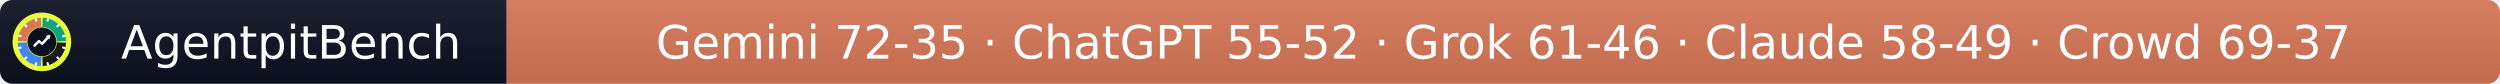
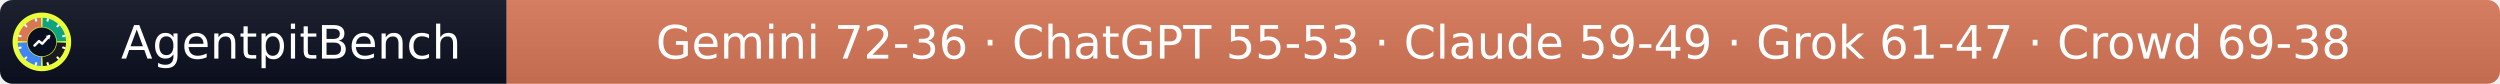
- <svg xmlns="http://www.w3.org/2000/svg" width="597" height="20" role="img" aria-label="AgentpitBench: Gemini 72-35 · ChatGPT 55-52 · Grok 61-46 · Claude 58-49 · Crowd 69-37">
+ <svg xmlns="http://www.w3.org/2000/svg" width="597" height="20" role="img" aria-label="AgentpitBench: Gemini 72-36 · ChatGPT 55-53 · Claude 59-49 · Grok 61-47 · Crowd 69-38">
  <linearGradient id="s" x2="0" y2="100%">
    <stop offset="0" stop-color="#bbb" stop-opacity=".1" />
    <stop offset="1" stop-opacity=".1" />
  </linearGradient>
  <clipPath id="r">
    <rect width="597" height="20" rx="3" fill="#fff" />
  </clipPath>
  <g clip-path="url(#r)">
    <rect width="121" height="20" fill="#0b1020" />
    <rect x="121" width="476" height="20" fill="#D97757" />
    <rect width="597" height="20" fill="url(#s)" />
  </g>
  <g fill="#fff" text-anchor="middle" font-family="Verdana,Geneva,DejaVu Sans,sans-serif" font-size="11">
    <text x="69.5" y="14">AgentpitBench</text>
-     <text x="359.0" y="14">Gemini 72-35 · ChatGPT 55-52 · Grok 61-46 · Claude 58-49 · Crowd 69-37</text>
+     <text x="359.0" y="14">Gemini 72-36 · ChatGPT 55-53 · Claude 59-49 · Grok 61-47 · Crowd 69-38</text>
  </g>
  <svg x="3" y="3" viewBox="0 0 800 800" width="14" height="14" role="img" aria-label="AgentpitBench">
    <clipPath id="apb-c">
      <circle cx="400" cy="400" r="400" />
    </clipPath>
    <g clip-path="url(#apb-c)">
      <rect width="800" height="800" fill="#E8FF3A" />
      <path d="M195.1,392.8 L70.2,388.5 A330,330 0 0 1 388.5,70.2 L392.8,195.1 A205,205 0 0 0 195.1,392.8 Z" fill="#D97757" />
      <path d="M407.2,195.1 L411.5,70.2 A330,330 0 0 1 729.8,388.5 L604.9,392.8 A205,205 0 0 0 407.2,195.1 Z" fill="#10A37F" />
      <path d="M604.9,407.2 L729.8,411.5 A330,330 0 0 1 411.5,729.8 L407.2,604.9 A205,205 0 0 0 604.9,407.2 Z" fill="#1A1A1A" />
      <path d="M392.8,604.9 L388.5,729.8 A330,330 0 0 1 70.2,411.5 L195.1,407.2 A205,205 0 0 0 392.8,604.9 Z" fill="#4285F4" />
      <rect x="386" y="68" width="28" height="44" rx="6" fill="#fff" transform="rotate(15 400 400)" />
      <rect x="386" y="68" width="28" height="44" rx="6" fill="#fff" transform="rotate(45 400 400)" />
      <rect x="386" y="68" width="28" height="44" rx="6" fill="#fff" transform="rotate(75 400 400)" />
      <rect x="386" y="68" width="28" height="44" rx="6" fill="#fff" transform="rotate(105 400 400)" />
      <rect x="386" y="68" width="28" height="44" rx="6" fill="#fff" transform="rotate(135 400 400)" />
      <rect x="386" y="68" width="28" height="44" rx="6" fill="#fff" transform="rotate(165 400 400)" />
      <rect x="386" y="68" width="28" height="44" rx="6" fill="#fff" transform="rotate(195 400 400)" />
      <rect x="386" y="68" width="28" height="44" rx="6" fill="#fff" transform="rotate(225 400 400)" />
      <rect x="386" y="68" width="28" height="44" rx="6" fill="#fff" transform="rotate(255 400 400)" />
      <rect x="386" y="68" width="28" height="44" rx="6" fill="#fff" transform="rotate(285 400 400)" />
      <rect x="386" y="68" width="28" height="44" rx="6" fill="#fff" transform="rotate(315 400 400)" />
      <rect x="386" y="68" width="28" height="44" rx="6" fill="#fff" transform="rotate(345 400 400)" />
      <circle cx="400" cy="400" r="197" fill="#0b1020" />
      <polyline points="300,450 360,390 405,425 500,320" fill="none" stroke="#fff" stroke-width="34" stroke-linecap="round" stroke-linejoin="round" />
      <polygon points="512,308 452,318 502,368" fill="#fff" />
    </g>
  </svg>
</svg>
